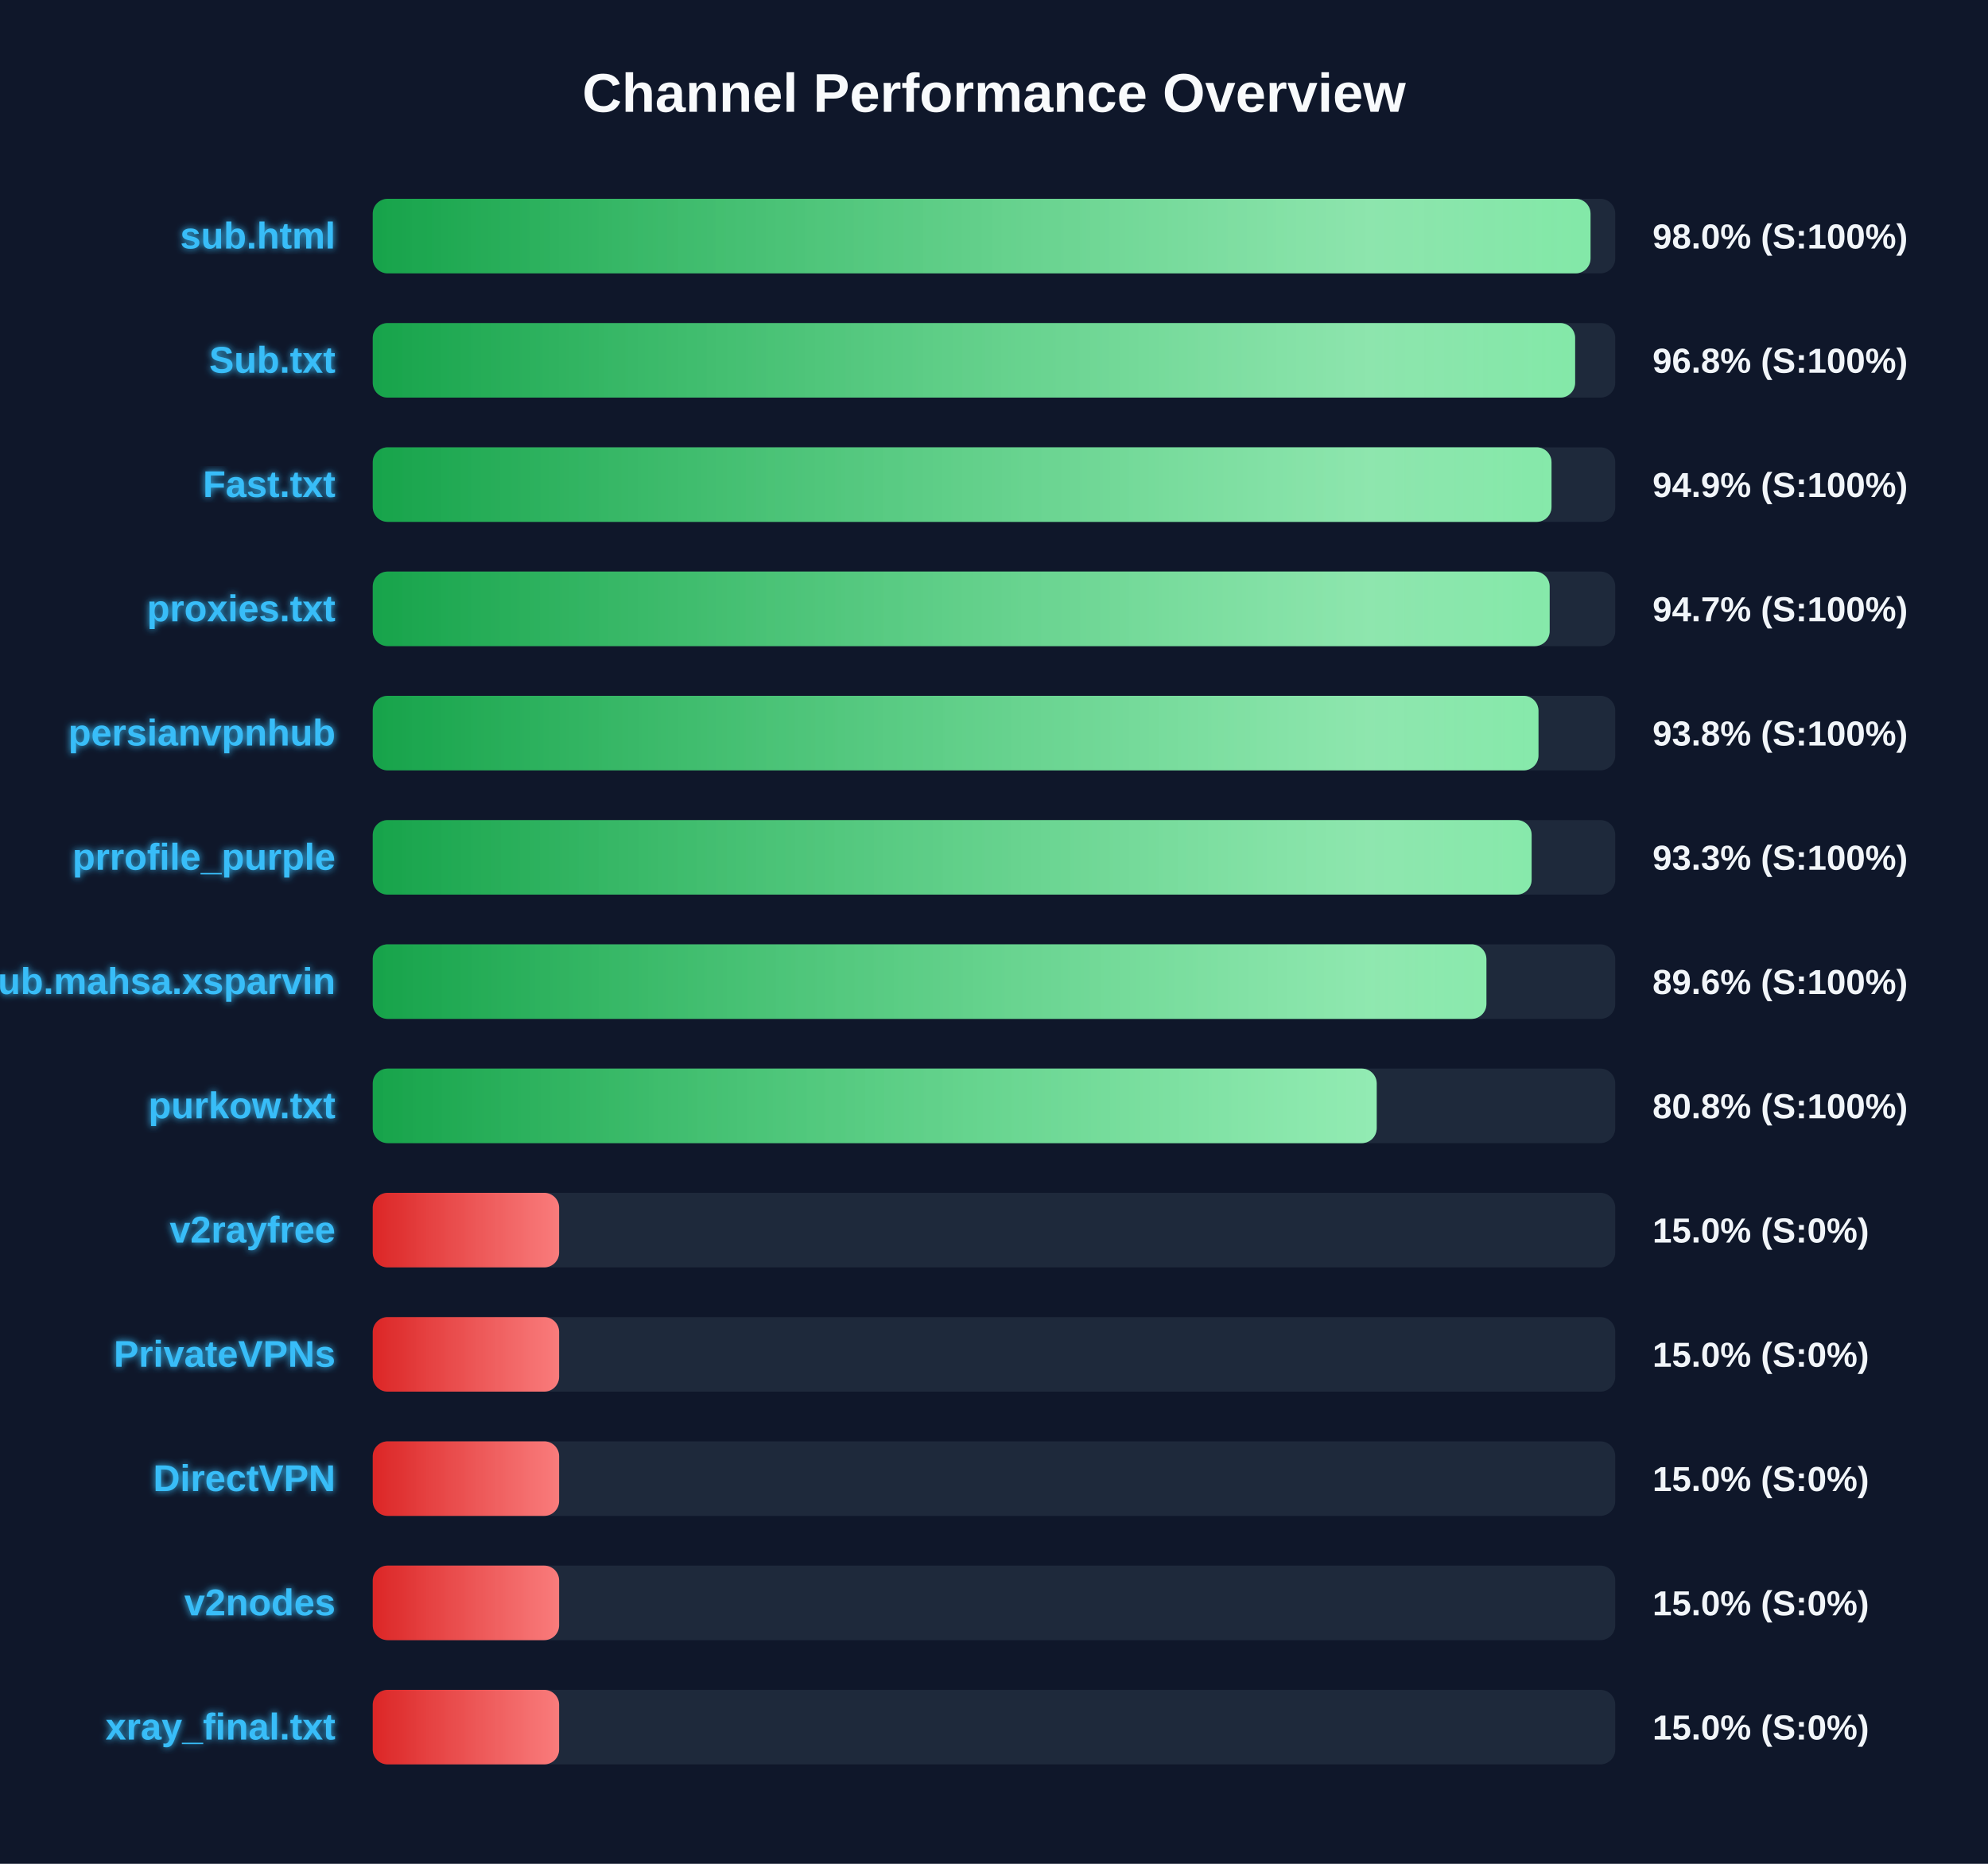
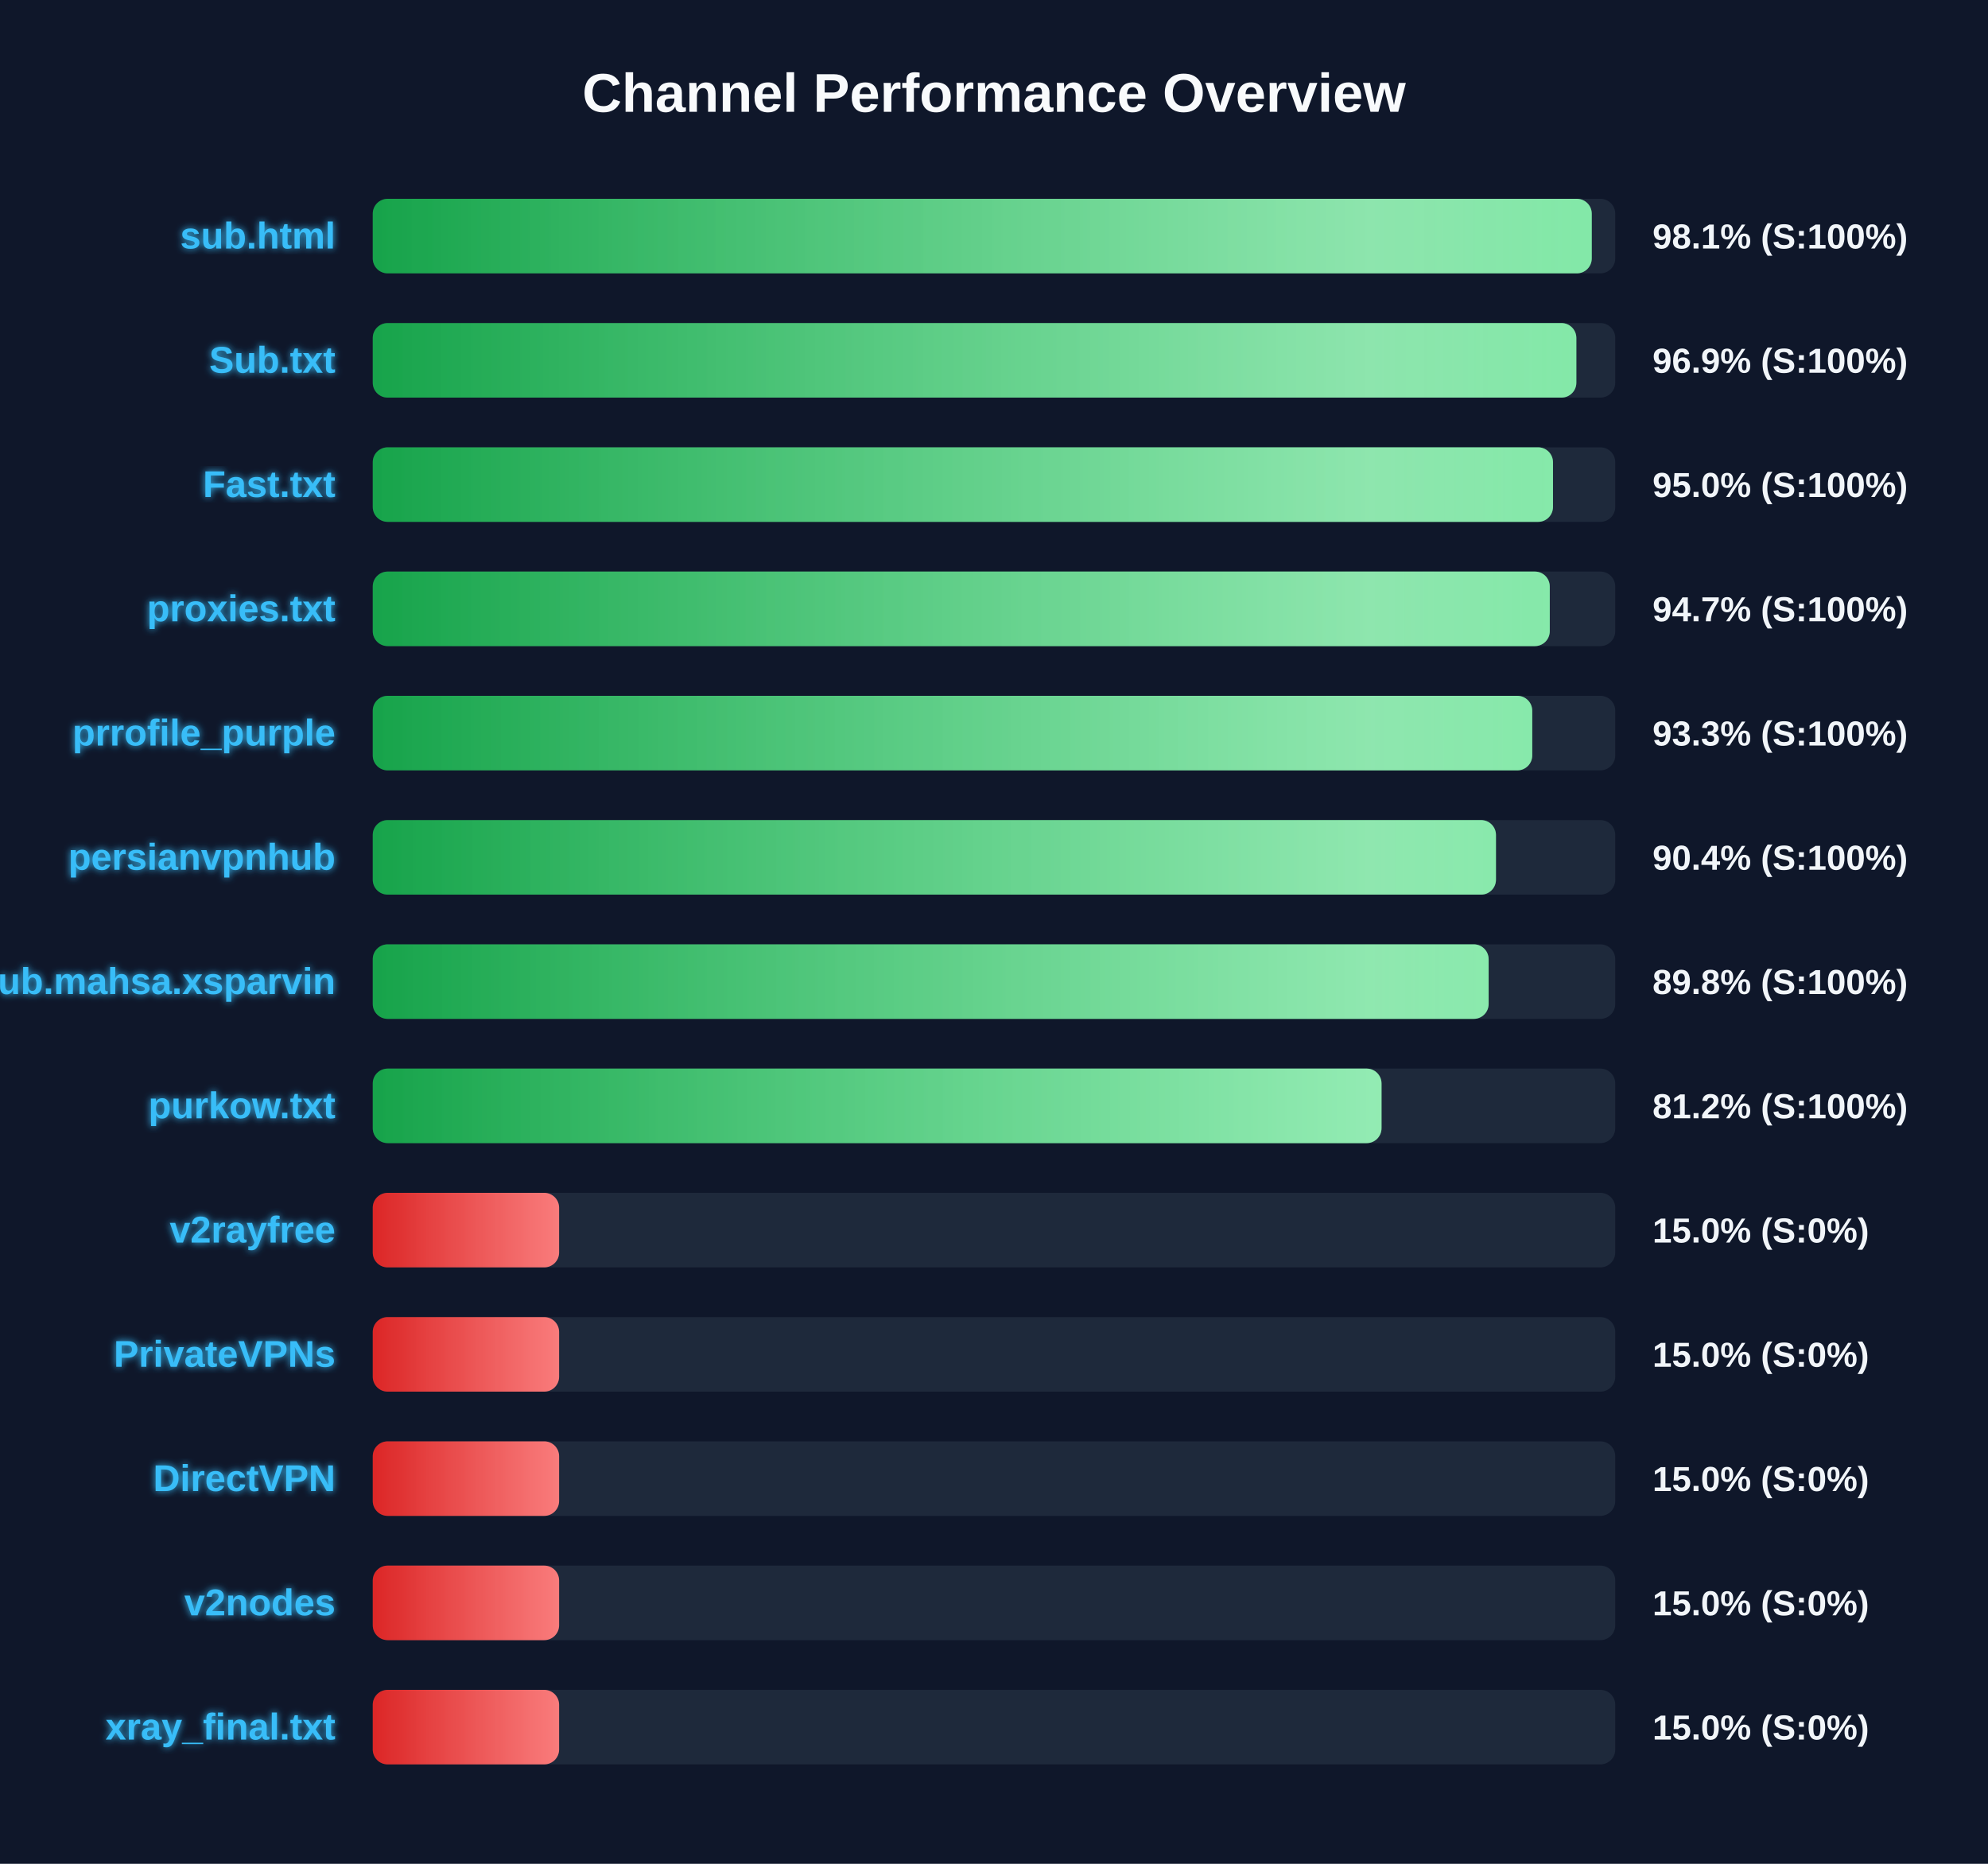
<svg xmlns="http://www.w3.org/2000/svg" width="800" height="750" version="1.1">
  <defs>
    <linearGradient id="grad-green" x1="0%" y1="0%" x2="100%" y2="0%">
      <stop offset="0%" stop-color="#16a34a" />
      <stop offset="100%" stop-color="#4ade80" />
    </linearGradient>
    <linearGradient id="grad-yellow" x1="0%" y1="0%" x2="100%" y2="0%">
      <stop offset="0%" stop-color="#ca8a04" />
      <stop offset="100%" stop-color="#fde047" />
    </linearGradient>
    <linearGradient id="grad-red" x1="0%" y1="0%" x2="100%" y2="0%">
      <stop offset="0%" stop-color="#dc2626" />
      <stop offset="100%" stop-color="#f87171" />
    </linearGradient>
    <linearGradient id="shimmer" x1="0%" y1="0%" x2="100%" y2="0%">
      <stop offset="0%" stop-color="rgba(255,255,255,0)" />
      <stop offset="50%" stop-color="rgba(255,255,255,0.4)" />
      <stop offset="100%" stop-color="rgba(255,255,255,0)" />
    </linearGradient>
    <filter id="glow" x="-20%" y="-20%" width="140%" height="140%">
      <feGaussianBlur stdDeviation="1.5" result="blur" />
      <feComposite in="SourceGraphic" in2="blur" operator="over" />
    </filter>
  </defs>
  <style>
        .bg-rect { fill: #0f172a; }
        .title { font: bold 22px 'Segoe UI', Arial, sans-serif; fill: #f8fafc; }
        .row { font: bold 15px 'Segoe UI', Arial, sans-serif; fill: #38bdf8; filter: url(#glow); }
        .score { font: bold 14px 'Segoe UI', Arial, sans-serif; fill: #f1f5f9; }
        @keyframes shimmer-anim {
            0% { transform: translateX(-100%); }
            100% { transform: translateX(200%); }
        }
        .shimmer-rect {
            animation: shimmer-anim 2.5s infinite linear;
        }
    </style>
  <rect width="100%" height="100%" class="bg-rect" />
  <text x="400" y="45" text-anchor="middle" class="title">Channel Performance Overview</text>
  <rect x="150" y="80" width="500" height="30" fill="#1e293b" rx="6" />
  <clipPath id="clip-0">
-     <rect x="150" y="80" width="490.05" height="30" rx="6" />
+     <rect x="150" y="80" width="490.55" height="30" rx="6" />
  </clipPath>
-   <rect x="150" y="80" width="490.05" height="30" fill="url(#grad-green)" rx="6" />
+   <rect x="150" y="80" width="490.55" height="30" fill="url(#grad-green)" rx="6" />
  <g clip-path="url(#clip-0)">
    <rect x="150" y="80" width="100%" height="30" fill="url(#shimmer)" class="shimmer-rect" />
  </g>
  <text x="135" y="100" text-anchor="end" class="row">sub.html</text>
-   <text x="665" y="100" text-anchor="start" class="score">98.0% (S:100%)</text>
+   <text x="665" y="100" text-anchor="start" class="score">98.1% (S:100%)</text>
  <rect x="150" y="130" width="500" height="30" fill="#1e293b" rx="6" />
  <clipPath id="clip-1">
-     <rect x="150" y="130" width="483.85" height="30" rx="6" />
+     <rect x="150" y="130" width="484.35" height="30" rx="6" />
  </clipPath>
-   <rect x="150" y="130" width="483.85" height="30" fill="url(#grad-green)" rx="6" />
+   <rect x="150" y="130" width="484.35" height="30" fill="url(#grad-green)" rx="6" />
  <g clip-path="url(#clip-1)">
    <rect x="150" y="130" width="100%" height="30" fill="url(#shimmer)" class="shimmer-rect" />
  </g>
  <text x="135" y="150" text-anchor="end" class="row">Sub.txt</text>
-   <text x="665" y="150" text-anchor="start" class="score">96.8% (S:100%)</text>
+   <text x="665" y="150" text-anchor="start" class="score">96.9% (S:100%)</text>
  <rect x="150" y="180" width="500" height="30" fill="#1e293b" rx="6" />
  <clipPath id="clip-2">
-     <rect x="150" y="180" width="474.35" height="30" rx="6" />
+     <rect x="150" y="180" width="474.95" height="30" rx="6" />
  </clipPath>
-   <rect x="150" y="180" width="474.35" height="30" fill="url(#grad-green)" rx="6" />
+   <rect x="150" y="180" width="474.95" height="30" fill="url(#grad-green)" rx="6" />
  <g clip-path="url(#clip-2)">
    <rect x="150" y="180" width="100%" height="30" fill="url(#shimmer)" class="shimmer-rect" />
  </g>
  <text x="135" y="200" text-anchor="end" class="row">Fast.txt</text>
-   <text x="665" y="200" text-anchor="start" class="score">94.9% (S:100%)</text>
+   <text x="665" y="200" text-anchor="start" class="score">95.0% (S:100%)</text>
  <rect x="150" y="230" width="500" height="30" fill="#1e293b" rx="6" />
  <clipPath id="clip-3">
-     <rect x="150" y="230" width="473.6" height="30" rx="6" />
+     <rect x="150" y="230" width="473.65" height="30" rx="6" />
  </clipPath>
-   <rect x="150" y="230" width="473.6" height="30" fill="url(#grad-green)" rx="6" />
+   <rect x="150" y="230" width="473.65" height="30" fill="url(#grad-green)" rx="6" />
  <g clip-path="url(#clip-3)">
    <rect x="150" y="230" width="100%" height="30" fill="url(#shimmer)" class="shimmer-rect" />
  </g>
  <text x="135" y="250" text-anchor="end" class="row">proxies.txt</text>
  <text x="665" y="250" text-anchor="start" class="score">94.7% (S:100%)</text>
  <rect x="150" y="280" width="500" height="30" fill="#1e293b" rx="6" />
  <clipPath id="clip-4">
-     <rect x="150" y="280" width="469.1" height="30" rx="6" />
+     <rect x="150" y="280" width="466.6" height="30" rx="6" />
  </clipPath>
-   <rect x="150" y="280" width="469.1" height="30" fill="url(#grad-green)" rx="6" />
+   <rect x="150" y="280" width="466.6" height="30" fill="url(#grad-green)" rx="6" />
  <g clip-path="url(#clip-4)">
    <rect x="150" y="280" width="100%" height="30" fill="url(#shimmer)" class="shimmer-rect" />
  </g>
-   <text x="135" y="300" text-anchor="end" class="row">persianvpnhub</text>
-   <text x="665" y="300" text-anchor="start" class="score">93.8% (S:100%)</text>
+   <text x="135" y="300" text-anchor="end" class="row">prrofile_purple</text>
+   <text x="665" y="300" text-anchor="start" class="score">93.3% (S:100%)</text>
  <rect x="150" y="330" width="500" height="30" fill="#1e293b" rx="6" />
  <clipPath id="clip-5">
-     <rect x="150" y="330" width="466.35" height="30" rx="6" />
+     <rect x="150" y="330" width="452.0" height="30" rx="6" />
  </clipPath>
-   <rect x="150" y="330" width="466.35" height="30" fill="url(#grad-green)" rx="6" />
+   <rect x="150" y="330" width="452.0" height="30" fill="url(#grad-green)" rx="6" />
  <g clip-path="url(#clip-5)">
    <rect x="150" y="330" width="100%" height="30" fill="url(#shimmer)" class="shimmer-rect" />
  </g>
-   <text x="135" y="350" text-anchor="end" class="row">prrofile_purple</text>
-   <text x="665" y="350" text-anchor="start" class="score">93.3% (S:100%)</text>
+   <text x="135" y="350" text-anchor="end" class="row">persianvpnhub</text>
+   <text x="665" y="350" text-anchor="start" class="score">90.4% (S:100%)</text>
  <rect x="150" y="380" width="500" height="30" fill="#1e293b" rx="6" />
  <clipPath id="clip-6">
-     <rect x="150" y="380" width="448.15" height="30" rx="6" />
+     <rect x="150" y="380" width="449.05" height="30" rx="6" />
  </clipPath>
-   <rect x="150" y="380" width="448.15" height="30" fill="url(#grad-green)" rx="6" />
+   <rect x="150" y="380" width="449.05" height="30" fill="url(#grad-green)" rx="6" />
  <g clip-path="url(#clip-6)">
    <rect x="150" y="380" width="100%" height="30" fill="url(#shimmer)" class="shimmer-rect" />
  </g>
  <text x="135" y="400" text-anchor="end" class="row">Sub.mahsa.xsparvin</text>
-   <text x="665" y="400" text-anchor="start" class="score">89.6% (S:100%)</text>
+   <text x="665" y="400" text-anchor="start" class="score">89.8% (S:100%)</text>
  <rect x="150" y="430" width="500" height="30" fill="#1e293b" rx="6" />
  <clipPath id="clip-7">
-     <rect x="150" y="430" width="404.0" height="30" rx="6" />
+     <rect x="150" y="430" width="405.95" height="30" rx="6" />
  </clipPath>
-   <rect x="150" y="430" width="404.0" height="30" fill="url(#grad-green)" rx="6" />
+   <rect x="150" y="430" width="405.95" height="30" fill="url(#grad-green)" rx="6" />
  <g clip-path="url(#clip-7)">
    <rect x="150" y="430" width="100%" height="30" fill="url(#shimmer)" class="shimmer-rect" />
  </g>
  <text x="135" y="450" text-anchor="end" class="row">purkow.txt</text>
-   <text x="665" y="450" text-anchor="start" class="score">80.8% (S:100%)</text>
+   <text x="665" y="450" text-anchor="start" class="score">81.2% (S:100%)</text>
  <rect x="150" y="480" width="500" height="30" fill="#1e293b" rx="6" />
  <clipPath id="clip-8">
    <rect x="150" y="480" width="75.0" height="30" rx="6" />
  </clipPath>
  <rect x="150" y="480" width="75.0" height="30" fill="url(#grad-red)" rx="6" />
  <g clip-path="url(#clip-8)">
    <rect x="150" y="480" width="100%" height="30" fill="url(#shimmer)" class="shimmer-rect" />
  </g>
  <text x="135" y="500" text-anchor="end" class="row">v2rayfree</text>
  <text x="665" y="500" text-anchor="start" class="score">15.0% (S:0%)</text>
  <rect x="150" y="530" width="500" height="30" fill="#1e293b" rx="6" />
  <clipPath id="clip-9">
    <rect x="150" y="530" width="75.0" height="30" rx="6" />
  </clipPath>
  <rect x="150" y="530" width="75.0" height="30" fill="url(#grad-red)" rx="6" />
  <g clip-path="url(#clip-9)">
    <rect x="150" y="530" width="100%" height="30" fill="url(#shimmer)" class="shimmer-rect" />
  </g>
  <text x="135" y="550" text-anchor="end" class="row">PrivateVPNs</text>
  <text x="665" y="550" text-anchor="start" class="score">15.0% (S:0%)</text>
  <rect x="150" y="580" width="500" height="30" fill="#1e293b" rx="6" />
  <clipPath id="clip-10">
    <rect x="150" y="580" width="75.0" height="30" rx="6" />
  </clipPath>
  <rect x="150" y="580" width="75.0" height="30" fill="url(#grad-red)" rx="6" />
  <g clip-path="url(#clip-10)">
    <rect x="150" y="580" width="100%" height="30" fill="url(#shimmer)" class="shimmer-rect" />
  </g>
  <text x="135" y="600" text-anchor="end" class="row">DirectVPN</text>
  <text x="665" y="600" text-anchor="start" class="score">15.0% (S:0%)</text>
  <rect x="150" y="630" width="500" height="30" fill="#1e293b" rx="6" />
  <clipPath id="clip-11">
    <rect x="150" y="630" width="75.0" height="30" rx="6" />
  </clipPath>
  <rect x="150" y="630" width="75.0" height="30" fill="url(#grad-red)" rx="6" />
  <g clip-path="url(#clip-11)">
    <rect x="150" y="630" width="100%" height="30" fill="url(#shimmer)" class="shimmer-rect" />
  </g>
  <text x="135" y="650" text-anchor="end" class="row">v2nodes</text>
  <text x="665" y="650" text-anchor="start" class="score">15.0% (S:0%)</text>
  <rect x="150" y="680" width="500" height="30" fill="#1e293b" rx="6" />
  <clipPath id="clip-12">
    <rect x="150" y="680" width="75.0" height="30" rx="6" />
  </clipPath>
  <rect x="150" y="680" width="75.0" height="30" fill="url(#grad-red)" rx="6" />
  <g clip-path="url(#clip-12)">
    <rect x="150" y="680" width="100%" height="30" fill="url(#shimmer)" class="shimmer-rect" />
  </g>
  <text x="135" y="700" text-anchor="end" class="row">xray_final.txt</text>
  <text x="665" y="700" text-anchor="start" class="score">15.0% (S:0%)</text>
</svg>
